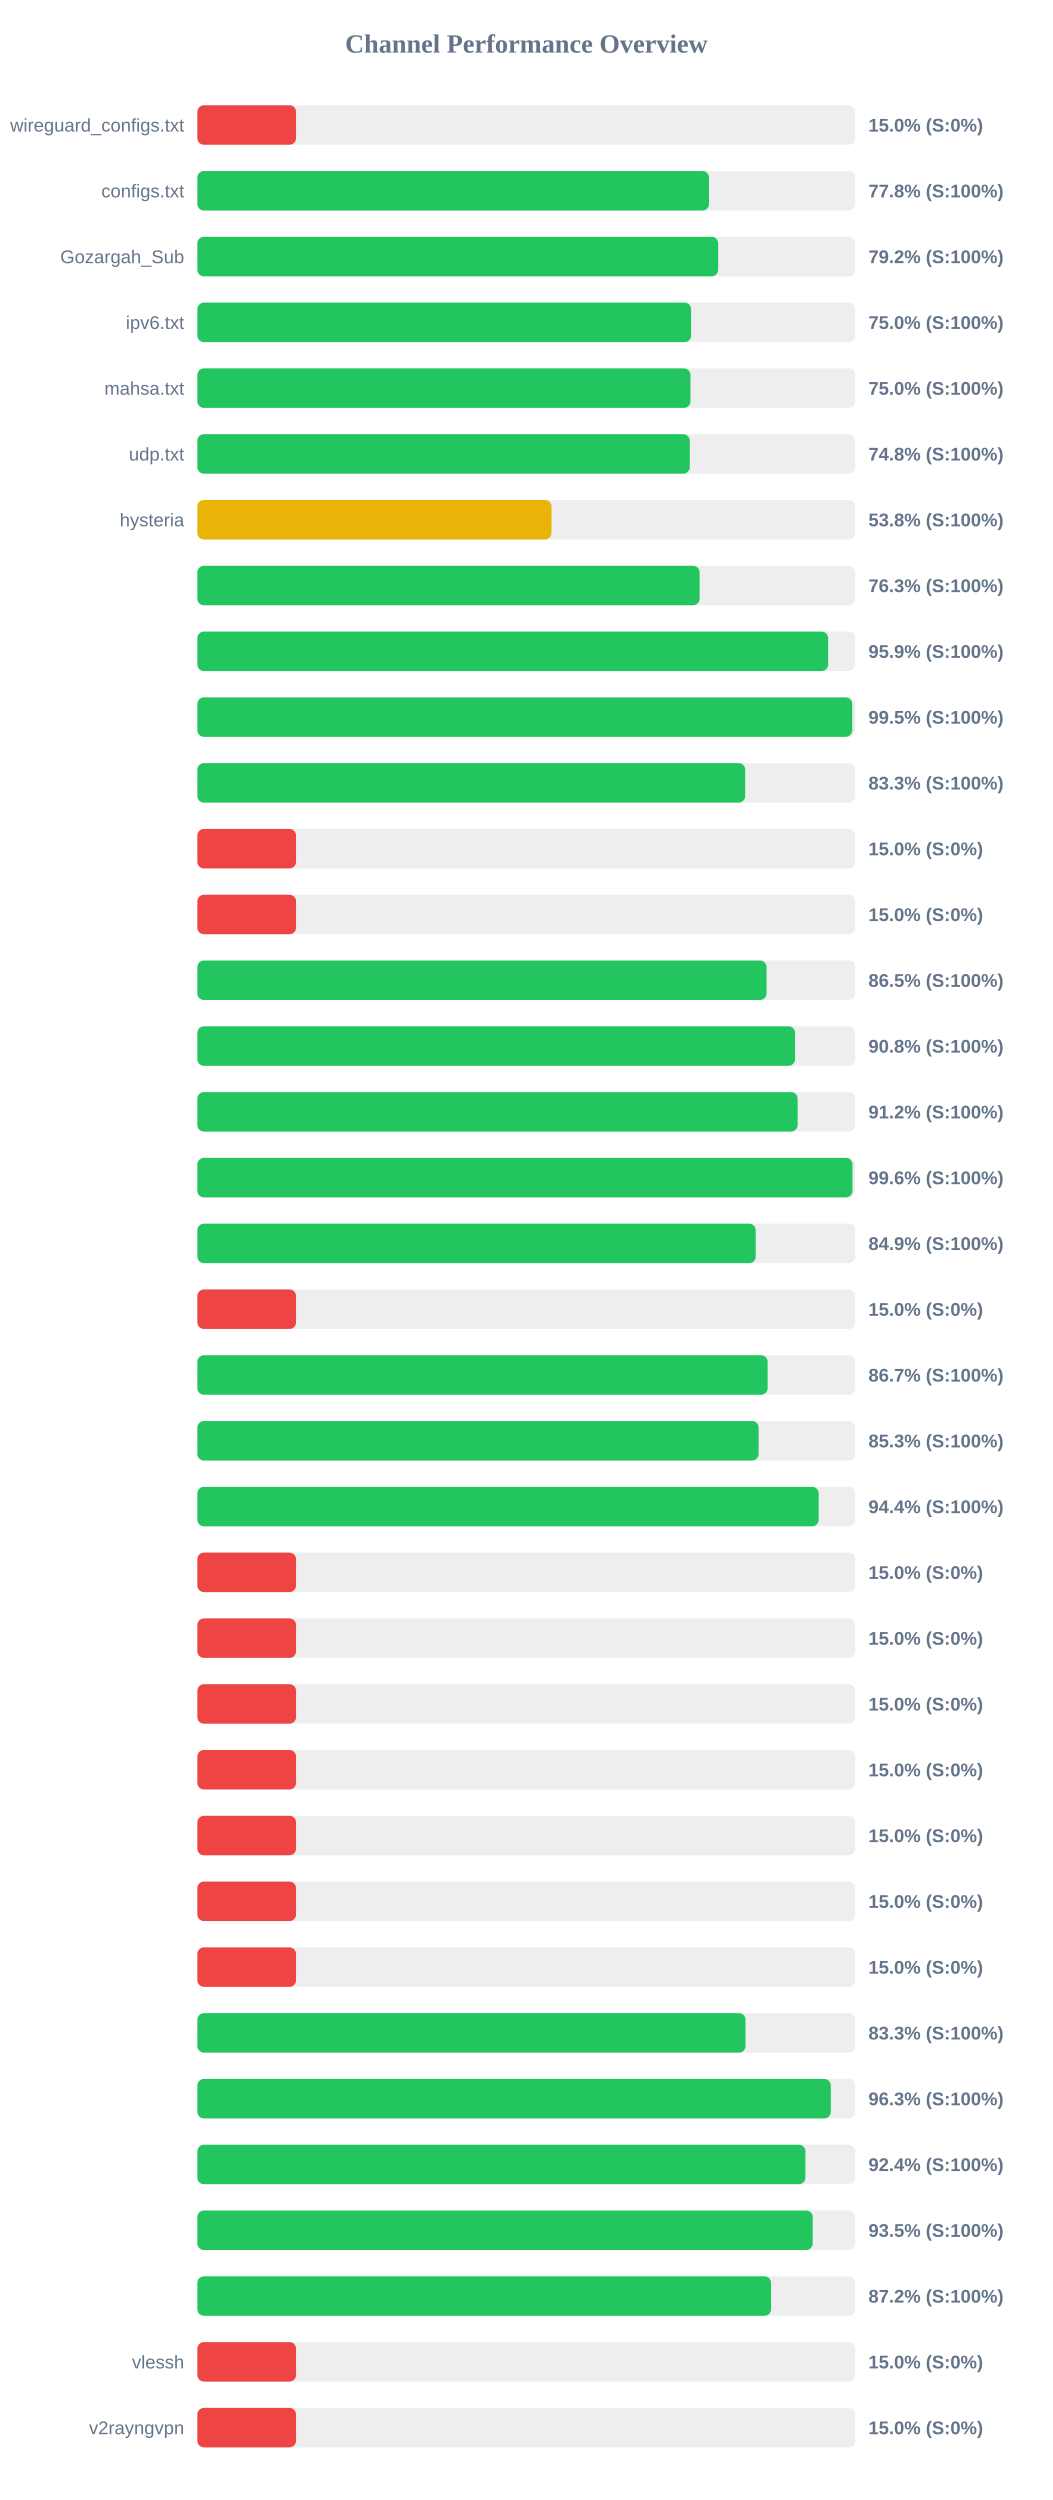
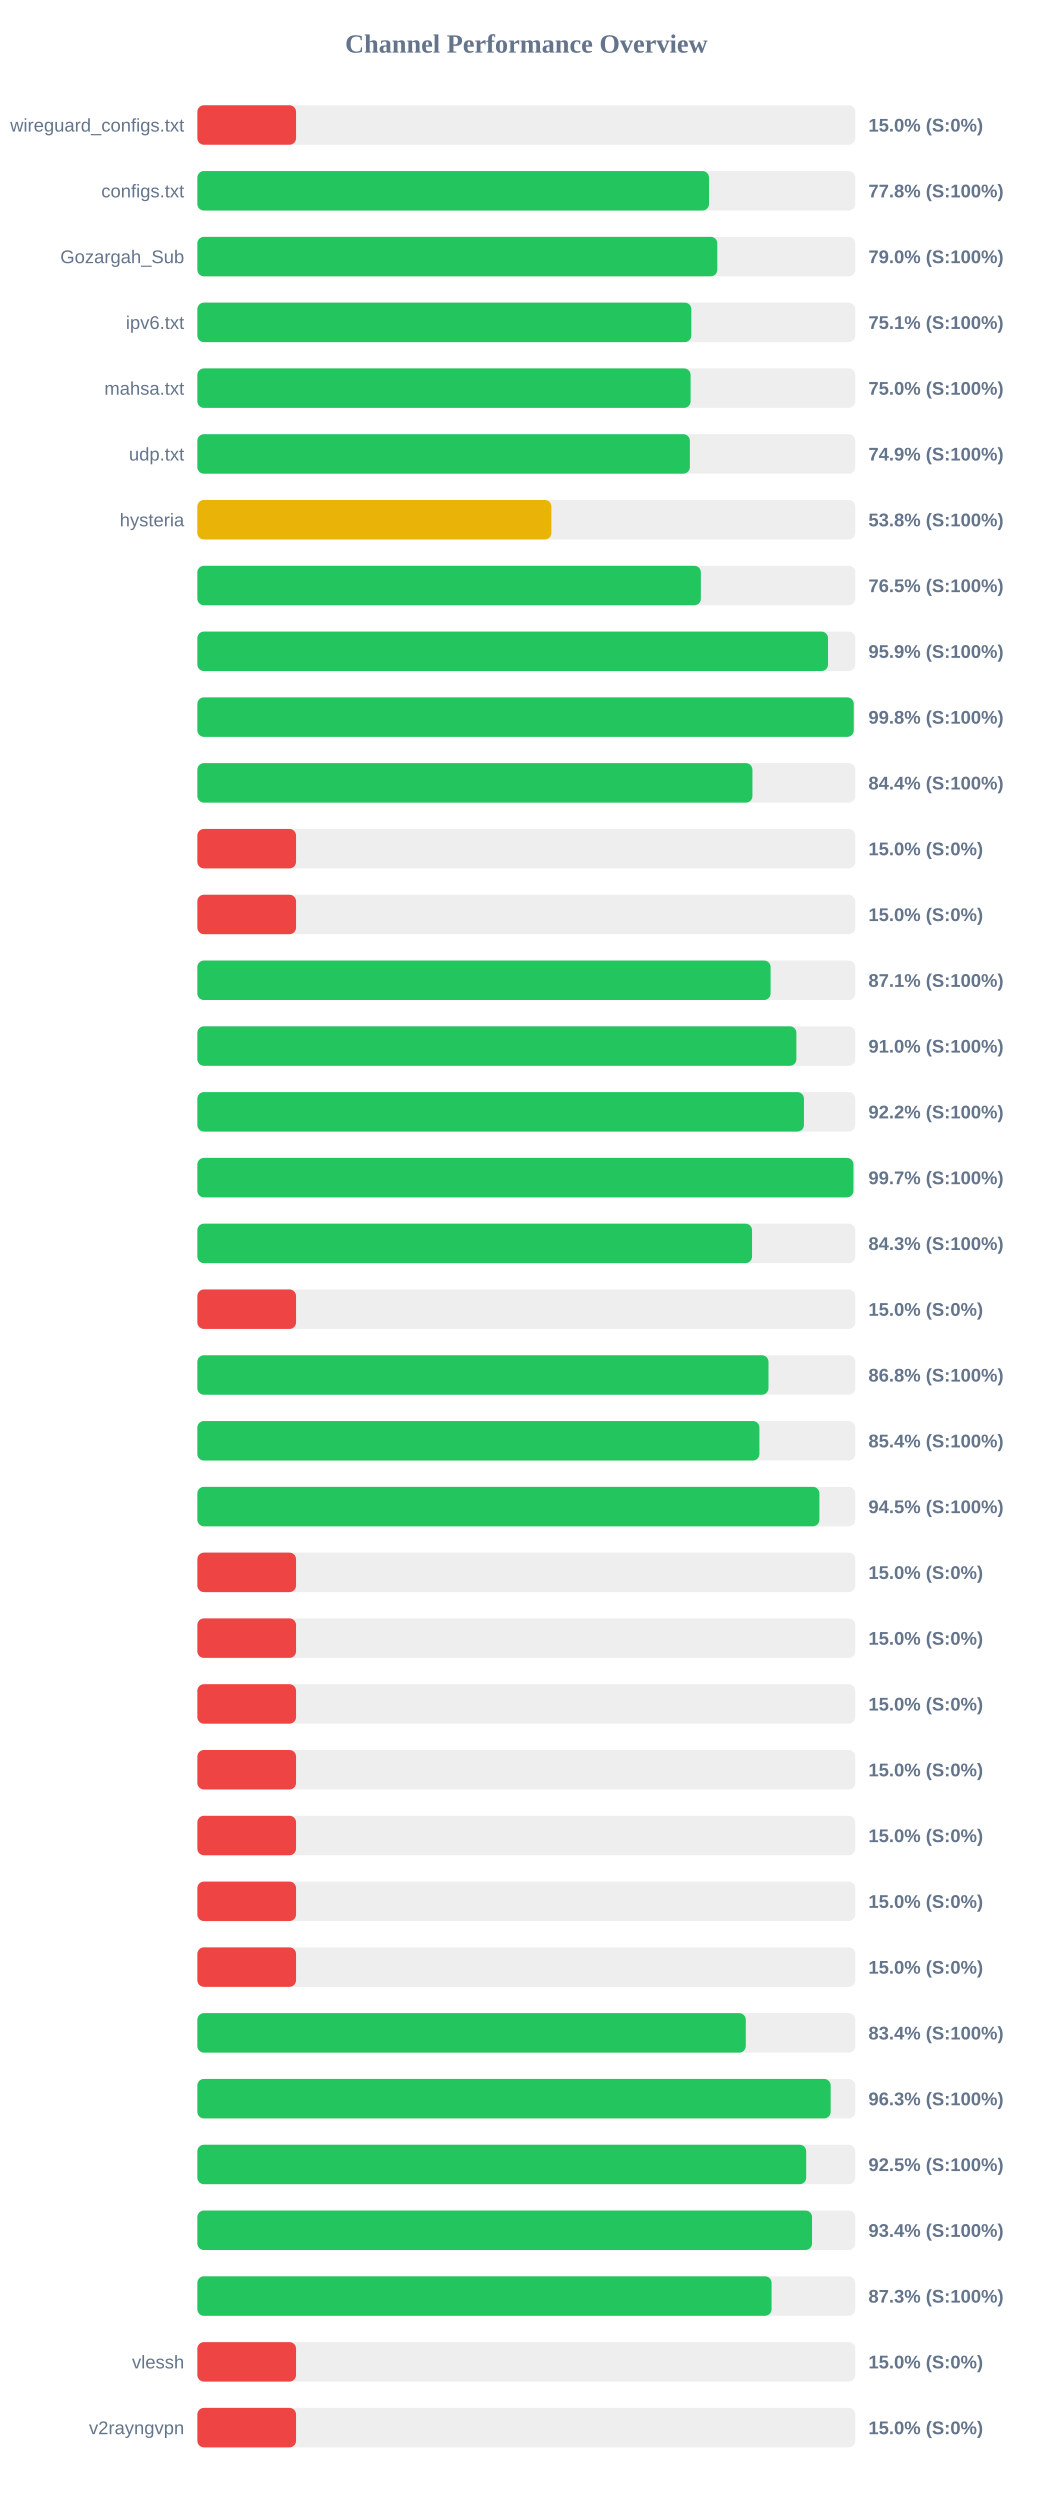
<svg xmlns="http://www.w3.org/2000/svg" width="800" height="1900" version="1.1">
  <style>
        .row { font: 14px Arial; fill: #64748b; }
        .score { font: bold 14px Arial; fill: #64748b; }
    </style>
  <text x="400" y="40" text-anchor="middle" font-size="20px" font-weight="bold" fill="#64748b">Channel Performance Overview</text>
  <rect x="150" y="80" width="500" height="30" fill="#eee" rx="5" />
  <rect x="150" y="80" width="75.0" height="30" fill="#ef4444" rx="5" />
  <text x="140" y="100" text-anchor="end" class="row">wireguard_configs.txt</text>
  <text x="660" y="100" text-anchor="start" class="score">15.0% (S:0%)</text>
  <rect x="150" y="130" width="500" height="30" fill="#eee" rx="5" />
  <rect x="150" y="130" width="388.85" height="30" fill="#22c55e" rx="5" />
  <text x="140" y="150" text-anchor="end" class="row">configs.txt</text>
  <text x="660" y="150" text-anchor="start" class="score">77.8% (S:100%)</text>
  <rect x="150" y="180" width="500" height="30" fill="#eee" rx="5" />
-   <rect x="150" y="180" width="395.8" height="30" fill="#22c55e" rx="5" />
+   <rect x="150" y="180" width="395.15" height="30" fill="#22c55e" rx="5" />
  <text x="140" y="200" text-anchor="end" class="row">Gozargah_Sub</text>
-   <text x="660" y="200" text-anchor="start" class="score">79.2% (S:100%)</text>
+   <text x="660" y="200" text-anchor="start" class="score">79.0% (S:100%)</text>
  <rect x="150" y="230" width="500" height="30" fill="#eee" rx="5" />
-   <rect x="150" y="230" width="375.25" height="30" fill="#22c55e" rx="5" />
+   <rect x="150" y="230" width="375.4" height="30" fill="#22c55e" rx="5" />
  <text x="140" y="250" text-anchor="end" class="row">ipv6.txt</text>
-   <text x="660" y="250" text-anchor="start" class="score">75.0% (S:100%)</text>
+   <text x="660" y="250" text-anchor="start" class="score">75.1% (S:100%)</text>
  <rect x="150" y="280" width="500" height="30" fill="#eee" rx="5" />
-   <rect x="150" y="280" width="374.75" height="30" fill="#22c55e" rx="5" />
+   <rect x="150" y="280" width="374.85" height="30" fill="#22c55e" rx="5" />
  <text x="140" y="300" text-anchor="end" class="row">mahsa.txt</text>
  <text x="660" y="300" text-anchor="start" class="score">75.0% (S:100%)</text>
  <rect x="150" y="330" width="500" height="30" fill="#eee" rx="5" />
-   <rect x="150" y="330" width="374.25" height="30" fill="#22c55e" rx="5" />
+   <rect x="150" y="330" width="374.3" height="30" fill="#22c55e" rx="5" />
  <text x="140" y="350" text-anchor="end" class="row">udp.txt</text>
-   <text x="660" y="350" text-anchor="start" class="score">74.8% (S:100%)</text>
+   <text x="660" y="350" text-anchor="start" class="score">74.9% (S:100%)</text>
  <rect x="150" y="380" width="500" height="30" fill="#eee" rx="5" />
-   <rect x="150" y="380" width="269.15" height="30" fill="#eab308" rx="5" />
+   <rect x="150" y="380" width="269.05" height="30" fill="#eab308" rx="5" />
  <text x="140" y="400" text-anchor="end" class="row">hysteria</text>
  <text x="660" y="400" text-anchor="start" class="score">53.8% (S:100%)</text>
  <rect x="150" y="430" width="500" height="30" fill="#eee" rx="5" />
-   <rect x="150" y="430" width="381.7" height="30" fill="#22c55e" rx="5" />
+   <rect x="150" y="430" width="382.65" height="30" fill="#22c55e" rx="5" />
  <text x="140" y="450" text-anchor="end" class="row" />
-   <text x="660" y="450" text-anchor="start" class="score">76.3% (S:100%)</text>
+   <text x="660" y="450" text-anchor="start" class="score">76.5% (S:100%)</text>
  <rect x="150" y="480" width="500" height="30" fill="#eee" rx="5" />
-   <rect x="150" y="480" width="479.4" height="30" fill="#22c55e" rx="5" />
+   <rect x="150" y="480" width="479.3" height="30" fill="#22c55e" rx="5" />
  <text x="140" y="500" text-anchor="end" class="row" />
  <text x="660" y="500" text-anchor="start" class="score">95.9% (S:100%)</text>
  <rect x="150" y="530" width="500" height="30" fill="#eee" rx="5" />
-   <rect x="150" y="530" width="497.7" height="30" fill="#22c55e" rx="5" />
+   <rect x="150" y="530" width="498.85" height="30" fill="#22c55e" rx="5" />
  <text x="140" y="550" text-anchor="end" class="row" />
-   <text x="660" y="550" text-anchor="start" class="score">99.5% (S:100%)</text>
+   <text x="660" y="550" text-anchor="start" class="score">99.8% (S:100%)</text>
  <rect x="150" y="580" width="500" height="30" fill="#eee" rx="5" />
-   <rect x="150" y="580" width="416.35" height="30" fill="#22c55e" rx="5" />
+   <rect x="150" y="580" width="421.85" height="30" fill="#22c55e" rx="5" />
  <text x="140" y="600" text-anchor="end" class="row" />
-   <text x="660" y="600" text-anchor="start" class="score">83.3% (S:100%)</text>
+   <text x="660" y="600" text-anchor="start" class="score">84.4% (S:100%)</text>
  <rect x="150" y="630" width="500" height="30" fill="#eee" rx="5" />
  <rect x="150" y="630" width="75.0" height="30" fill="#ef4444" rx="5" />
  <text x="140" y="650" text-anchor="end" class="row" />
  <text x="660" y="650" text-anchor="start" class="score">15.0% (S:0%)</text>
  <rect x="150" y="680" width="500" height="30" fill="#eee" rx="5" />
  <rect x="150" y="680" width="75.0" height="30" fill="#ef4444" rx="5" />
  <text x="140" y="700" text-anchor="end" class="row" />
  <text x="660" y="700" text-anchor="start" class="score">15.0% (S:0%)</text>
  <rect x="150" y="730" width="500" height="30" fill="#eee" rx="5" />
-   <rect x="150" y="730" width="432.6" height="30" fill="#22c55e" rx="5" />
+   <rect x="150" y="730" width="435.65" height="30" fill="#22c55e" rx="5" />
  <text x="140" y="750" text-anchor="end" class="row" />
-   <text x="660" y="750" text-anchor="start" class="score">86.5% (S:100%)</text>
+   <text x="660" y="750" text-anchor="start" class="score">87.1% (S:100%)</text>
  <rect x="150" y="780" width="500" height="30" fill="#eee" rx="5" />
-   <rect x="150" y="780" width="454.25" height="30" fill="#22c55e" rx="5" />
+   <rect x="150" y="780" width="455.25" height="30" fill="#22c55e" rx="5" />
  <text x="140" y="800" text-anchor="end" class="row" />
-   <text x="660" y="800" text-anchor="start" class="score">90.8% (S:100%)</text>
+   <text x="660" y="800" text-anchor="start" class="score">91.0% (S:100%)</text>
  <rect x="150" y="830" width="500" height="30" fill="#eee" rx="5" />
-   <rect x="150" y="830" width="456.2" height="30" fill="#22c55e" rx="5" />
+   <rect x="150" y="830" width="461.0" height="30" fill="#22c55e" rx="5" />
  <text x="140" y="850" text-anchor="end" class="row" />
-   <text x="660" y="850" text-anchor="start" class="score">91.2% (S:100%)</text>
+   <text x="660" y="850" text-anchor="start" class="score">92.2% (S:100%)</text>
  <rect x="150" y="880" width="500" height="30" fill="#eee" rx="5" />
-   <rect x="150" y="880" width="497.9" height="30" fill="#22c55e" rx="5" />
+   <rect x="150" y="880" width="498.6" height="30" fill="#22c55e" rx="5" />
  <text x="140" y="900" text-anchor="end" class="row" />
-   <text x="660" y="900" text-anchor="start" class="score">99.6% (S:100%)</text>
+   <text x="660" y="900" text-anchor="start" class="score">99.7% (S:100%)</text>
  <rect x="150" y="930" width="500" height="30" fill="#eee" rx="5" />
-   <rect x="150" y="930" width="424.35" height="30" fill="#22c55e" rx="5" />
+   <rect x="150" y="930" width="421.55" height="30" fill="#22c55e" rx="5" />
  <text x="140" y="950" text-anchor="end" class="row" />
-   <text x="660" y="950" text-anchor="start" class="score">84.9% (S:100%)</text>
+   <text x="660" y="950" text-anchor="start" class="score">84.3% (S:100%)</text>
  <rect x="150" y="980" width="500" height="30" fill="#eee" rx="5" />
  <rect x="150" y="980" width="75.0" height="30" fill="#ef4444" rx="5" />
  <text x="140" y="1000" text-anchor="end" class="row" />
  <text x="660" y="1000" text-anchor="start" class="score">15.0% (S:0%)</text>
  <rect x="150" y="1030" width="500" height="30" fill="#eee" rx="5" />
-   <rect x="150" y="1030" width="433.4" height="30" fill="#22c55e" rx="5" />
+   <rect x="150" y="1030" width="434.05" height="30" fill="#22c55e" rx="5" />
  <text x="140" y="1050" text-anchor="end" class="row" />
-   <text x="660" y="1050" text-anchor="start" class="score">86.7% (S:100%)</text>
+   <text x="660" y="1050" text-anchor="start" class="score">86.8% (S:100%)</text>
  <rect x="150" y="1080" width="500" height="30" fill="#eee" rx="5" />
-   <rect x="150" y="1080" width="426.55" height="30" fill="#22c55e" rx="5" />
+   <rect x="150" y="1080" width="427.15" height="30" fill="#22c55e" rx="5" />
  <text x="140" y="1100" text-anchor="end" class="row" />
-   <text x="660" y="1100" text-anchor="start" class="score">85.3% (S:100%)</text>
+   <text x="660" y="1100" text-anchor="start" class="score">85.4% (S:100%)</text>
  <rect x="150" y="1130" width="500" height="30" fill="#eee" rx="5" />
-   <rect x="150" y="1130" width="472.2" height="30" fill="#22c55e" rx="5" />
+   <rect x="150" y="1130" width="472.75" height="30" fill="#22c55e" rx="5" />
  <text x="140" y="1150" text-anchor="end" class="row" />
-   <text x="660" y="1150" text-anchor="start" class="score">94.4% (S:100%)</text>
+   <text x="660" y="1150" text-anchor="start" class="score">94.5% (S:100%)</text>
  <rect x="150" y="1180" width="500" height="30" fill="#eee" rx="5" />
  <rect x="150" y="1180" width="75.0" height="30" fill="#ef4444" rx="5" />
  <text x="140" y="1200" text-anchor="end" class="row" />
  <text x="660" y="1200" text-anchor="start" class="score">15.0% (S:0%)</text>
  <rect x="150" y="1230" width="500" height="30" fill="#eee" rx="5" />
  <rect x="150" y="1230" width="75.0" height="30" fill="#ef4444" rx="5" />
  <text x="140" y="1250" text-anchor="end" class="row" />
  <text x="660" y="1250" text-anchor="start" class="score">15.0% (S:0%)</text>
  <rect x="150" y="1280" width="500" height="30" fill="#eee" rx="5" />
  <rect x="150" y="1280" width="75.0" height="30" fill="#ef4444" rx="5" />
  <text x="140" y="1300" text-anchor="end" class="row" />
  <text x="660" y="1300" text-anchor="start" class="score">15.0% (S:0%)</text>
  <rect x="150" y="1330" width="500" height="30" fill="#eee" rx="5" />
  <rect x="150" y="1330" width="75.0" height="30" fill="#ef4444" rx="5" />
  <text x="140" y="1350" text-anchor="end" class="row" />
  <text x="660" y="1350" text-anchor="start" class="score">15.0% (S:0%)</text>
  <rect x="150" y="1380" width="500" height="30" fill="#eee" rx="5" />
  <rect x="150" y="1380" width="75.0" height="30" fill="#ef4444" rx="5" />
  <text x="140" y="1400" text-anchor="end" class="row" />
  <text x="660" y="1400" text-anchor="start" class="score">15.0% (S:0%)</text>
  <rect x="150" y="1430" width="500" height="30" fill="#eee" rx="5" />
  <rect x="150" y="1430" width="75.0" height="30" fill="#ef4444" rx="5" />
  <text x="140" y="1450" text-anchor="end" class="row" />
  <text x="660" y="1450" text-anchor="start" class="score">15.0% (S:0%)</text>
  <rect x="150" y="1480" width="500" height="30" fill="#eee" rx="5" />
  <rect x="150" y="1480" width="75.0" height="30" fill="#ef4444" rx="5" />
  <text x="140" y="1500" text-anchor="end" class="row" />
  <text x="660" y="1500" text-anchor="start" class="score">15.0% (S:0%)</text>
  <rect x="150" y="1530" width="500" height="30" fill="#eee" rx="5" />
-   <rect x="150" y="1530" width="416.6" height="30" fill="#22c55e" rx="5" />
+   <rect x="150" y="1530" width="416.8" height="30" fill="#22c55e" rx="5" />
  <text x="140" y="1550" text-anchor="end" class="row" />
-   <text x="660" y="1550" text-anchor="start" class="score">83.3% (S:100%)</text>
+   <text x="660" y="1550" text-anchor="start" class="score">83.4% (S:100%)</text>
  <rect x="150" y="1580" width="500" height="30" fill="#eee" rx="5" />
-   <rect x="150" y="1580" width="481.4" height="30" fill="#22c55e" rx="5" />
+   <rect x="150" y="1580" width="481.3" height="30" fill="#22c55e" rx="5" />
  <text x="140" y="1600" text-anchor="end" class="row" />
  <text x="660" y="1600" text-anchor="start" class="score">96.3% (S:100%)</text>
  <rect x="150" y="1630" width="500" height="30" fill="#eee" rx="5" />
-   <rect x="150" y="1630" width="462.1" height="30" fill="#22c55e" rx="5" />
+   <rect x="150" y="1630" width="462.7" height="30" fill="#22c55e" rx="5" />
  <text x="140" y="1650" text-anchor="end" class="row" />
-   <text x="660" y="1650" text-anchor="start" class="score">92.4% (S:100%)</text>
+   <text x="660" y="1650" text-anchor="start" class="score">92.5% (S:100%)</text>
  <rect x="150" y="1680" width="500" height="30" fill="#eee" rx="5" />
-   <rect x="150" y="1680" width="467.65" height="30" fill="#22c55e" rx="5" />
+   <rect x="150" y="1680" width="467.15" height="30" fill="#22c55e" rx="5" />
  <text x="140" y="1700" text-anchor="end" class="row" />
-   <text x="660" y="1700" text-anchor="start" class="score">93.5% (S:100%)</text>
+   <text x="660" y="1700" text-anchor="start" class="score">93.4% (S:100%)</text>
  <rect x="150" y="1730" width="500" height="30" fill="#eee" rx="5" />
-   <rect x="150" y="1730" width="436.0" height="30" fill="#22c55e" rx="5" />
+   <rect x="150" y="1730" width="436.4" height="30" fill="#22c55e" rx="5" />
  <text x="140" y="1750" text-anchor="end" class="row" />
-   <text x="660" y="1750" text-anchor="start" class="score">87.2% (S:100%)</text>
+   <text x="660" y="1750" text-anchor="start" class="score">87.3% (S:100%)</text>
  <rect x="150" y="1780" width="500" height="30" fill="#eee" rx="5" />
  <rect x="150" y="1780" width="75.0" height="30" fill="#ef4444" rx="5" />
  <text x="140" y="1800" text-anchor="end" class="row">vlessh</text>
  <text x="660" y="1800" text-anchor="start" class="score">15.0% (S:0%)</text>
  <rect x="150" y="1830" width="500" height="30" fill="#eee" rx="5" />
  <rect x="150" y="1830" width="75.0" height="30" fill="#ef4444" rx="5" />
  <text x="140" y="1850" text-anchor="end" class="row">v2rayngvpn</text>
  <text x="660" y="1850" text-anchor="start" class="score">15.0% (S:0%)</text>
</svg>
